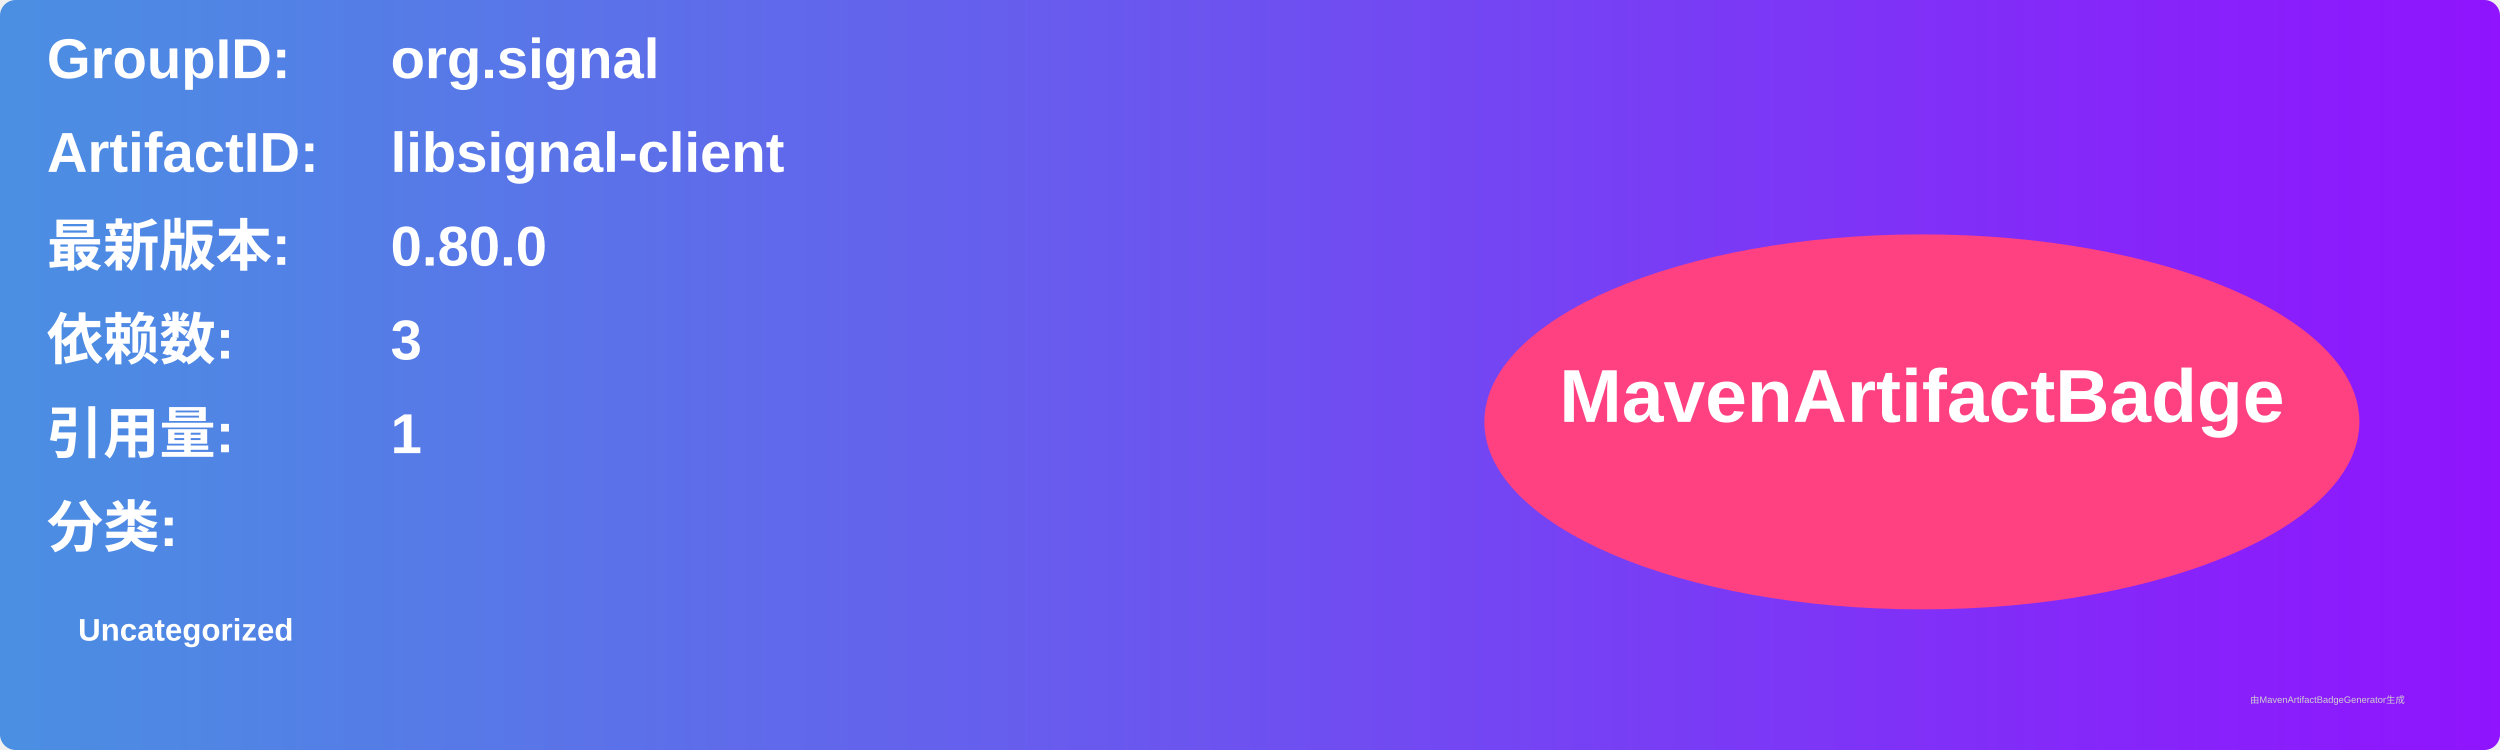
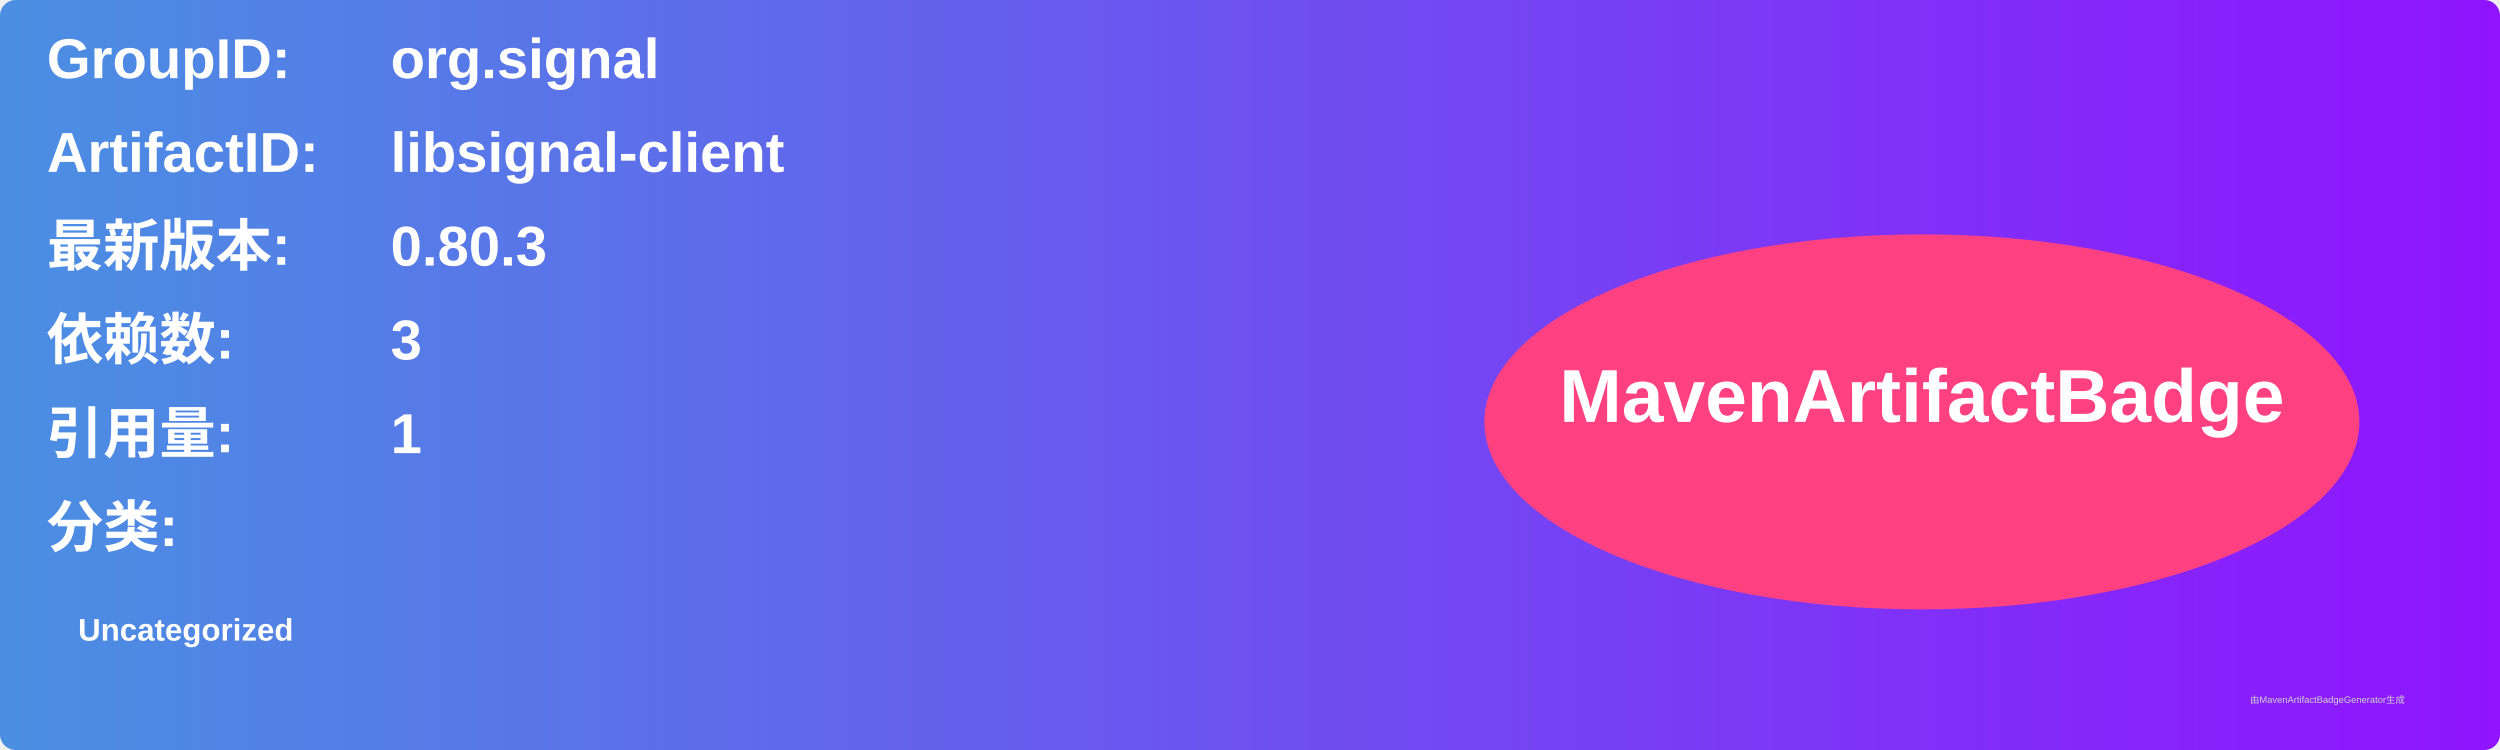
<svg xmlns="http://www.w3.org/2000/svg" width="800" height="240" viewBox="0 0 800 240">
  <linearGradient id="grad" x1="0%" y1="0%" x2="100%" y2="0%">
    <stop offset="0%" stop-color="#4a90e2" />
    <stop offset="100%" stop-color="#9013fe" />
  </linearGradient>
  <rect width="100%" height="100%" rx="5" ry="5" fill="url(#grad)" />
  <g transform="translate(15, 15)">
    <text x="0" y="10" font-family="Arial" font-size="18" fill="white" font-weight="bold" width="260">GroupID:</text>
    <text x="110" y="10" font-family="Arial" font-size="18" fill="white" font-weight="bold" width="460">org.signal</text>
    <text x="0" y="40" font-family="Arial" font-size="18" fill="white" font-weight="bold" width="260">ArtifactID:</text>
    <text x="110" y="40" font-family="Arial" font-size="18" fill="white" font-weight="bold" width="460">libsignal-client</text>
    <text x="0" y="70" font-family="Arial" font-size="18" fill="white" font-weight="bold">最新版本:</text>
    <text x="110" y="70" font-family="Arial" font-size="18" fill="white" font-weight="bold">
-       <tspan font-weight="bold">0.80.0</tspan>
+       <tspan font-weight="bold">0.80.3</tspan>
    </text>
    <text x="0" y="100" font-family="Arial" font-size="18" fill="white" font-weight="bold">依赖数: </text>
    <text x="110" y="100" font-family="Arial" font-size="18" fill="white">
      <tspan font-weight="bold">3</tspan>
    </text>
    <text x="0" y="130" font-family="Arial" font-size="18" fill="white" font-weight="bold">引用量: </text>
    <text x="110" y="130" font-family="Arial" font-size="18" fill="white">
      <tspan font-weight="bold">1</tspan>
    </text>
    <text x="0" y="160" font-family="Arial" font-size="18" fill="white" font-weight="bold">分类:</text>
    <text x="10" y="190" font-family="Arial" font-size="10" fill="white">
      <tspan font-weight="bold">Uncategorized</tspan>
    </text>
    <ellipse cx="600" cy="120" rx="140" ry="60" fill="#ff4081" />
    <text x="600" y="120" text-anchor="middle" font-family="Arial" font-size="24" fill="white" font-weight="bold">MavenArtifactBadge</text>
  </g>
  <text x="720" y="225" font-family="Arial" font-size="3" fill="#d0d0d0">由MavenArtifactBadgeGenerator生成</text>
</svg>
